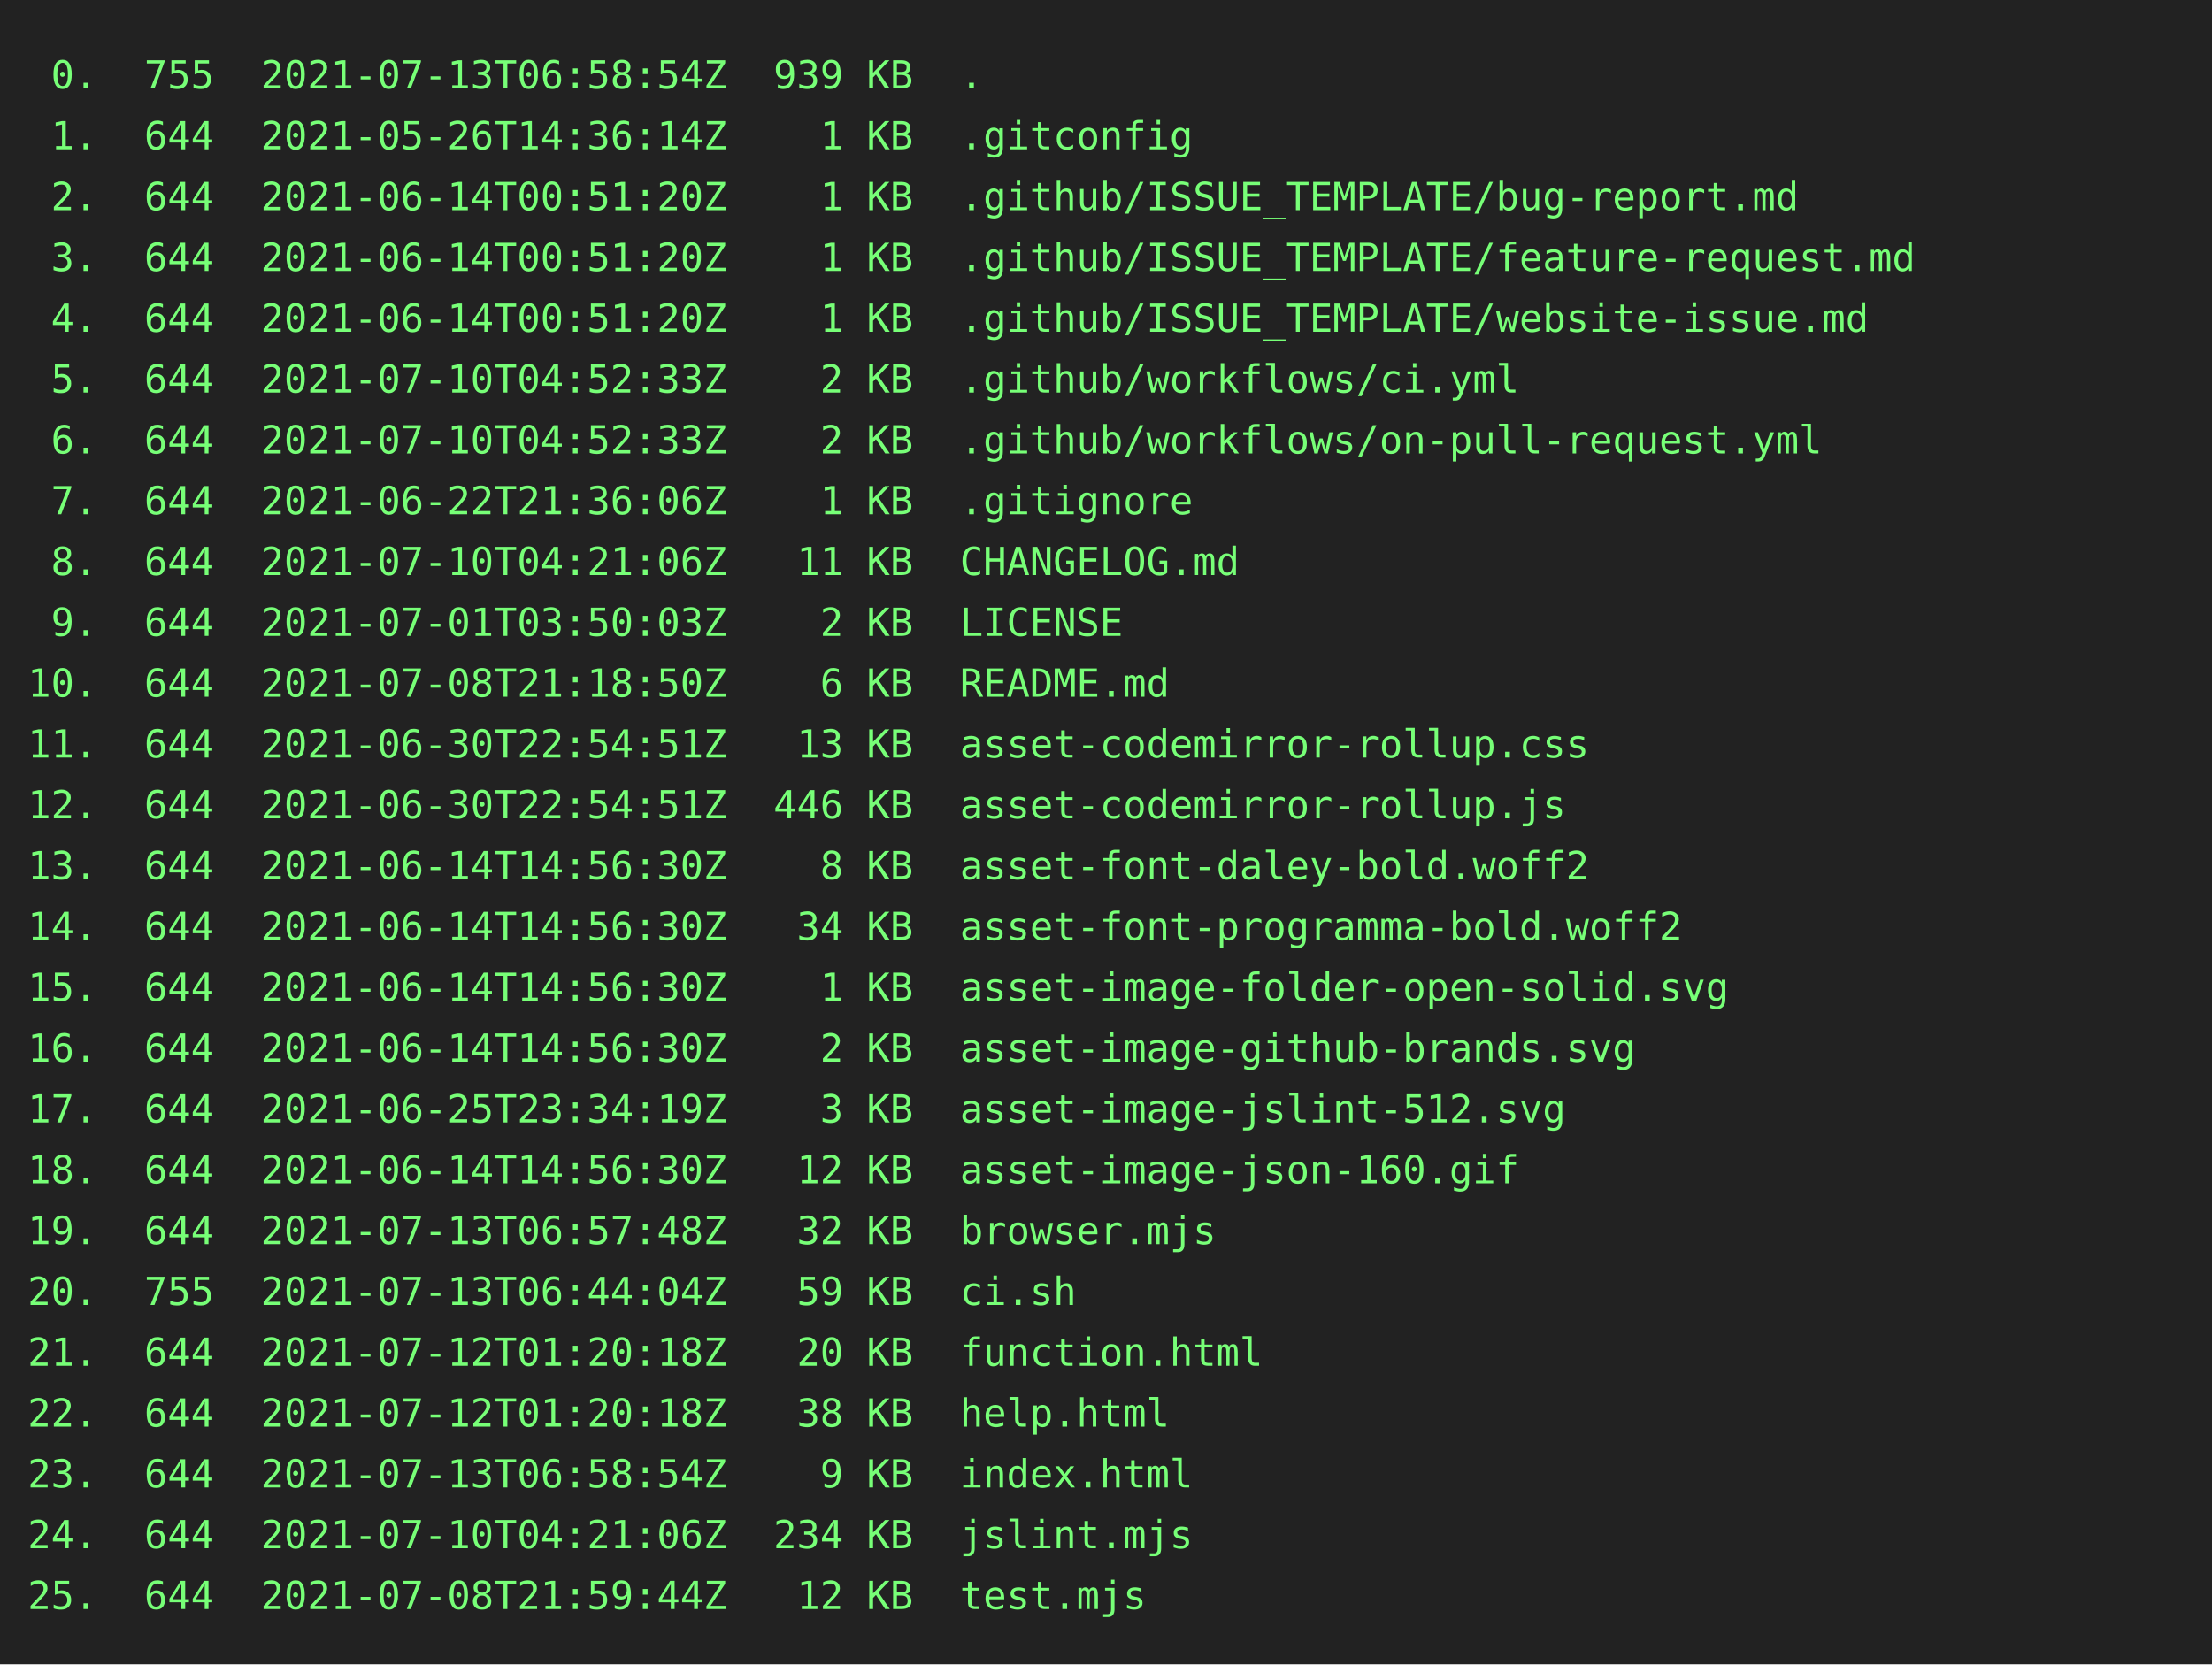
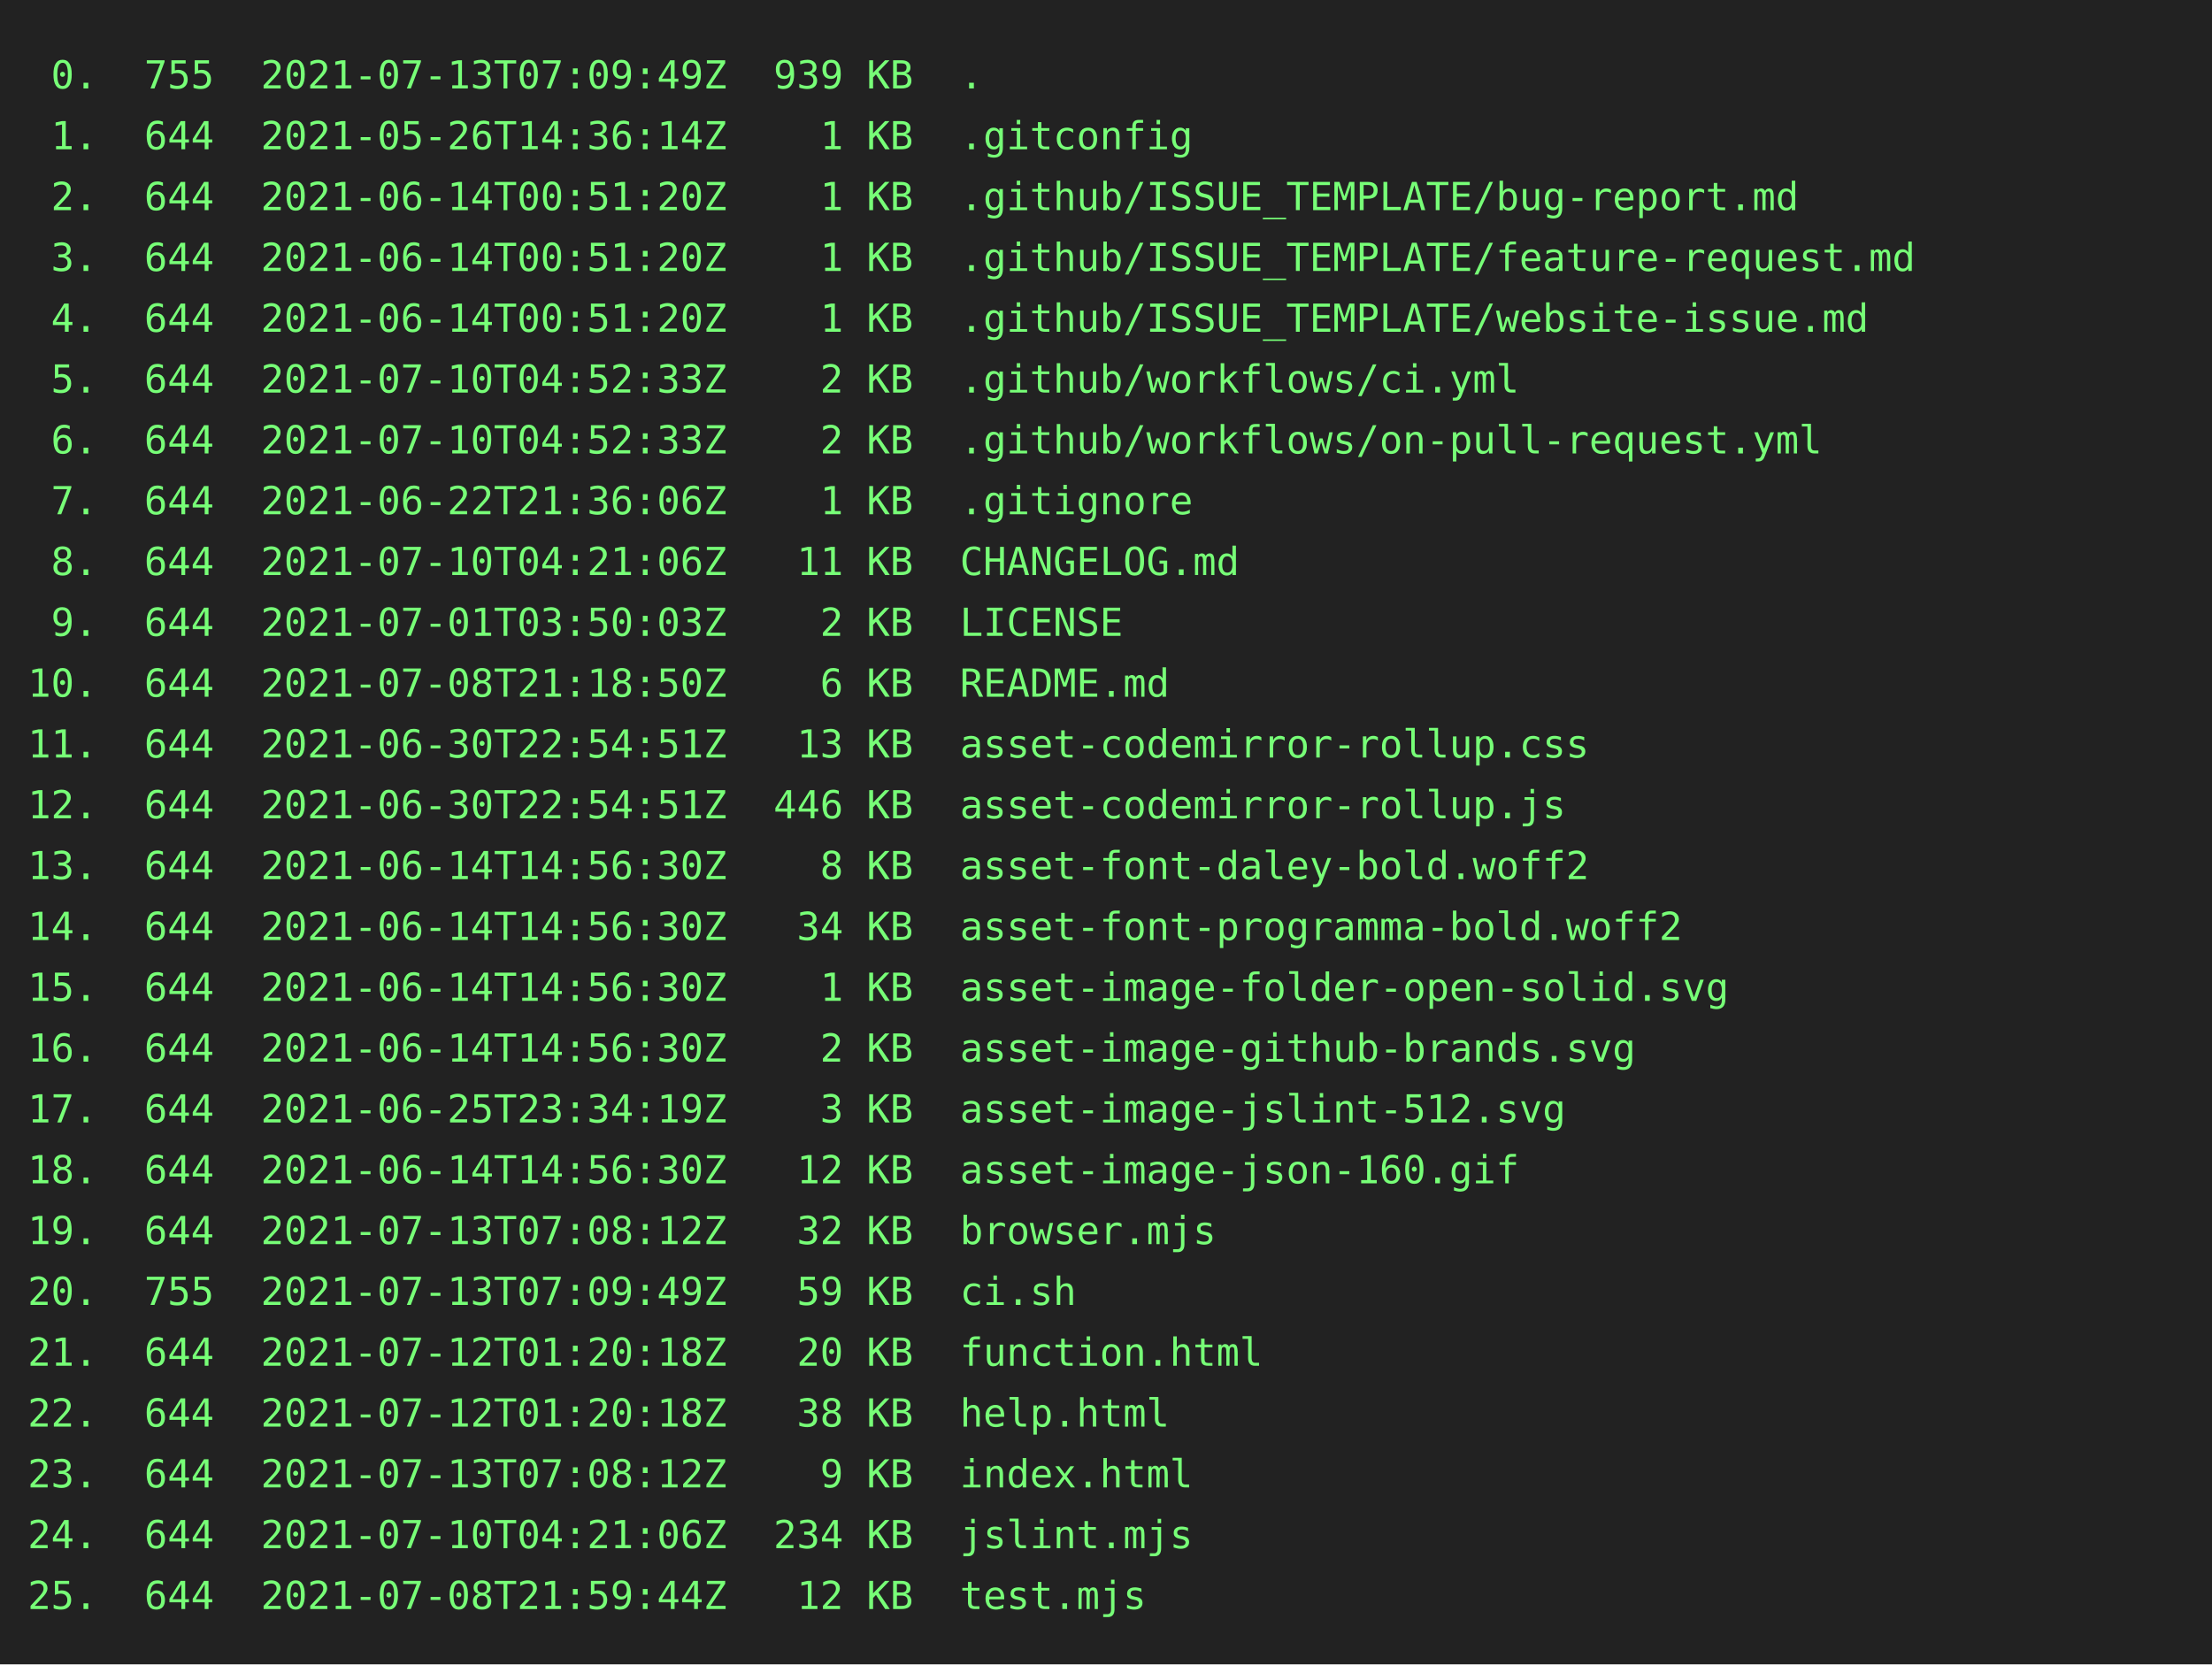
<svg xmlns="http://www.w3.org/2000/svg" height="602" width="800">
  <rect height="602" fill="#222" width="800" />
  <text fill="#7f7" font-family="consolas, menlo, monospace" font-size="14" xml:space="preserve">
-     <tspan lengthAdjust="spacingAndGlyphs" textLength="768" x="10" y="32"> 0.  755  2021-07-13T06:58:54Z  939 KB  .                                                        </tspan>
+     <tspan lengthAdjust="spacingAndGlyphs" textLength="768" x="10" y="32"> 0.  755  2021-07-13T07:09:49Z  939 KB  .                                                        </tspan>
    <tspan lengthAdjust="spacingAndGlyphs" textLength="768" x="10" y="54"> 1.  644  2021-05-26T14:36:14Z    1 KB  .gitconfig                                               </tspan>
    <tspan lengthAdjust="spacingAndGlyphs" textLength="768" x="10" y="76"> 2.  644  2021-06-14T00:51:20Z    1 KB  .github/ISSUE_TEMPLATE/bug-report.md                     </tspan>
    <tspan lengthAdjust="spacingAndGlyphs" textLength="768" x="10" y="98"> 3.  644  2021-06-14T00:51:20Z    1 KB  .github/ISSUE_TEMPLATE/feature-request.md                </tspan>
    <tspan lengthAdjust="spacingAndGlyphs" textLength="768" x="10" y="120"> 4.  644  2021-06-14T00:51:20Z    1 KB  .github/ISSUE_TEMPLATE/website-issue.md                  </tspan>
    <tspan lengthAdjust="spacingAndGlyphs" textLength="768" x="10" y="142"> 5.  644  2021-07-10T04:52:33Z    2 KB  .github/workflows/ci.yml                                 </tspan>
    <tspan lengthAdjust="spacingAndGlyphs" textLength="768" x="10" y="164"> 6.  644  2021-07-10T04:52:33Z    2 KB  .github/workflows/on-pull-request.yml                    </tspan>
    <tspan lengthAdjust="spacingAndGlyphs" textLength="768" x="10" y="186"> 7.  644  2021-06-22T21:36:06Z    1 KB  .gitignore                                               </tspan>
    <tspan lengthAdjust="spacingAndGlyphs" textLength="768" x="10" y="208"> 8.  644  2021-07-10T04:21:06Z   11 KB  CHANGELOG.md                                             </tspan>
    <tspan lengthAdjust="spacingAndGlyphs" textLength="768" x="10" y="230"> 9.  644  2021-07-01T03:50:03Z    2 KB  LICENSE                                                  </tspan>
    <tspan lengthAdjust="spacingAndGlyphs" textLength="768" x="10" y="252">10.  644  2021-07-08T21:18:50Z    6 KB  README.md                                                </tspan>
    <tspan lengthAdjust="spacingAndGlyphs" textLength="768" x="10" y="274">11.  644  2021-06-30T22:54:51Z   13 KB  asset-codemirror-rollup.css                              </tspan>
    <tspan lengthAdjust="spacingAndGlyphs" textLength="768" x="10" y="296">12.  644  2021-06-30T22:54:51Z  446 KB  asset-codemirror-rollup.js                               </tspan>
    <tspan lengthAdjust="spacingAndGlyphs" textLength="768" x="10" y="318">13.  644  2021-06-14T14:56:30Z    8 KB  asset-font-daley-bold.woff2                              </tspan>
    <tspan lengthAdjust="spacingAndGlyphs" textLength="768" x="10" y="340">14.  644  2021-06-14T14:56:30Z   34 KB  asset-font-programma-bold.woff2                          </tspan>
    <tspan lengthAdjust="spacingAndGlyphs" textLength="768" x="10" y="362">15.  644  2021-06-14T14:56:30Z    1 KB  asset-image-folder-open-solid.svg                        </tspan>
    <tspan lengthAdjust="spacingAndGlyphs" textLength="768" x="10" y="384">16.  644  2021-06-14T14:56:30Z    2 KB  asset-image-github-brands.svg                            </tspan>
    <tspan lengthAdjust="spacingAndGlyphs" textLength="768" x="10" y="406">17.  644  2021-06-25T23:34:19Z    3 KB  asset-image-jslint-512.svg                               </tspan>
    <tspan lengthAdjust="spacingAndGlyphs" textLength="768" x="10" y="428">18.  644  2021-06-14T14:56:30Z   12 KB  asset-image-json-160.gif                                 </tspan>
-     <tspan lengthAdjust="spacingAndGlyphs" textLength="768" x="10" y="450">19.  644  2021-07-13T06:57:48Z   32 KB  browser.mjs                                              </tspan>
-     <tspan lengthAdjust="spacingAndGlyphs" textLength="768" x="10" y="472">20.  755  2021-07-13T06:44:04Z   59 KB  ci.sh                                                    </tspan>
+     <tspan lengthAdjust="spacingAndGlyphs" textLength="768" x="10" y="450">19.  644  2021-07-13T07:08:12Z   32 KB  browser.mjs                                              </tspan>
+     <tspan lengthAdjust="spacingAndGlyphs" textLength="768" x="10" y="472">20.  755  2021-07-13T07:09:49Z   59 KB  ci.sh                                                    </tspan>
    <tspan lengthAdjust="spacingAndGlyphs" textLength="768" x="10" y="494">21.  644  2021-07-12T01:20:18Z   20 KB  function.html                                            </tspan>
    <tspan lengthAdjust="spacingAndGlyphs" textLength="768" x="10" y="516">22.  644  2021-07-12T01:20:18Z   38 KB  help.html                                                </tspan>
-     <tspan lengthAdjust="spacingAndGlyphs" textLength="768" x="10" y="538">23.  644  2021-07-13T06:58:54Z    9 KB  index.html                                               </tspan>
+     <tspan lengthAdjust="spacingAndGlyphs" textLength="768" x="10" y="538">23.  644  2021-07-13T07:08:12Z    9 KB  index.html                                               </tspan>
    <tspan lengthAdjust="spacingAndGlyphs" textLength="768" x="10" y="560">24.  644  2021-07-10T04:21:06Z  234 KB  jslint.mjs                                               </tspan>
    <tspan lengthAdjust="spacingAndGlyphs" textLength="768" x="10" y="582">25.  644  2021-07-08T21:59:44Z   12 KB  test.mjs                                                 </tspan>
  </text>
</svg>
